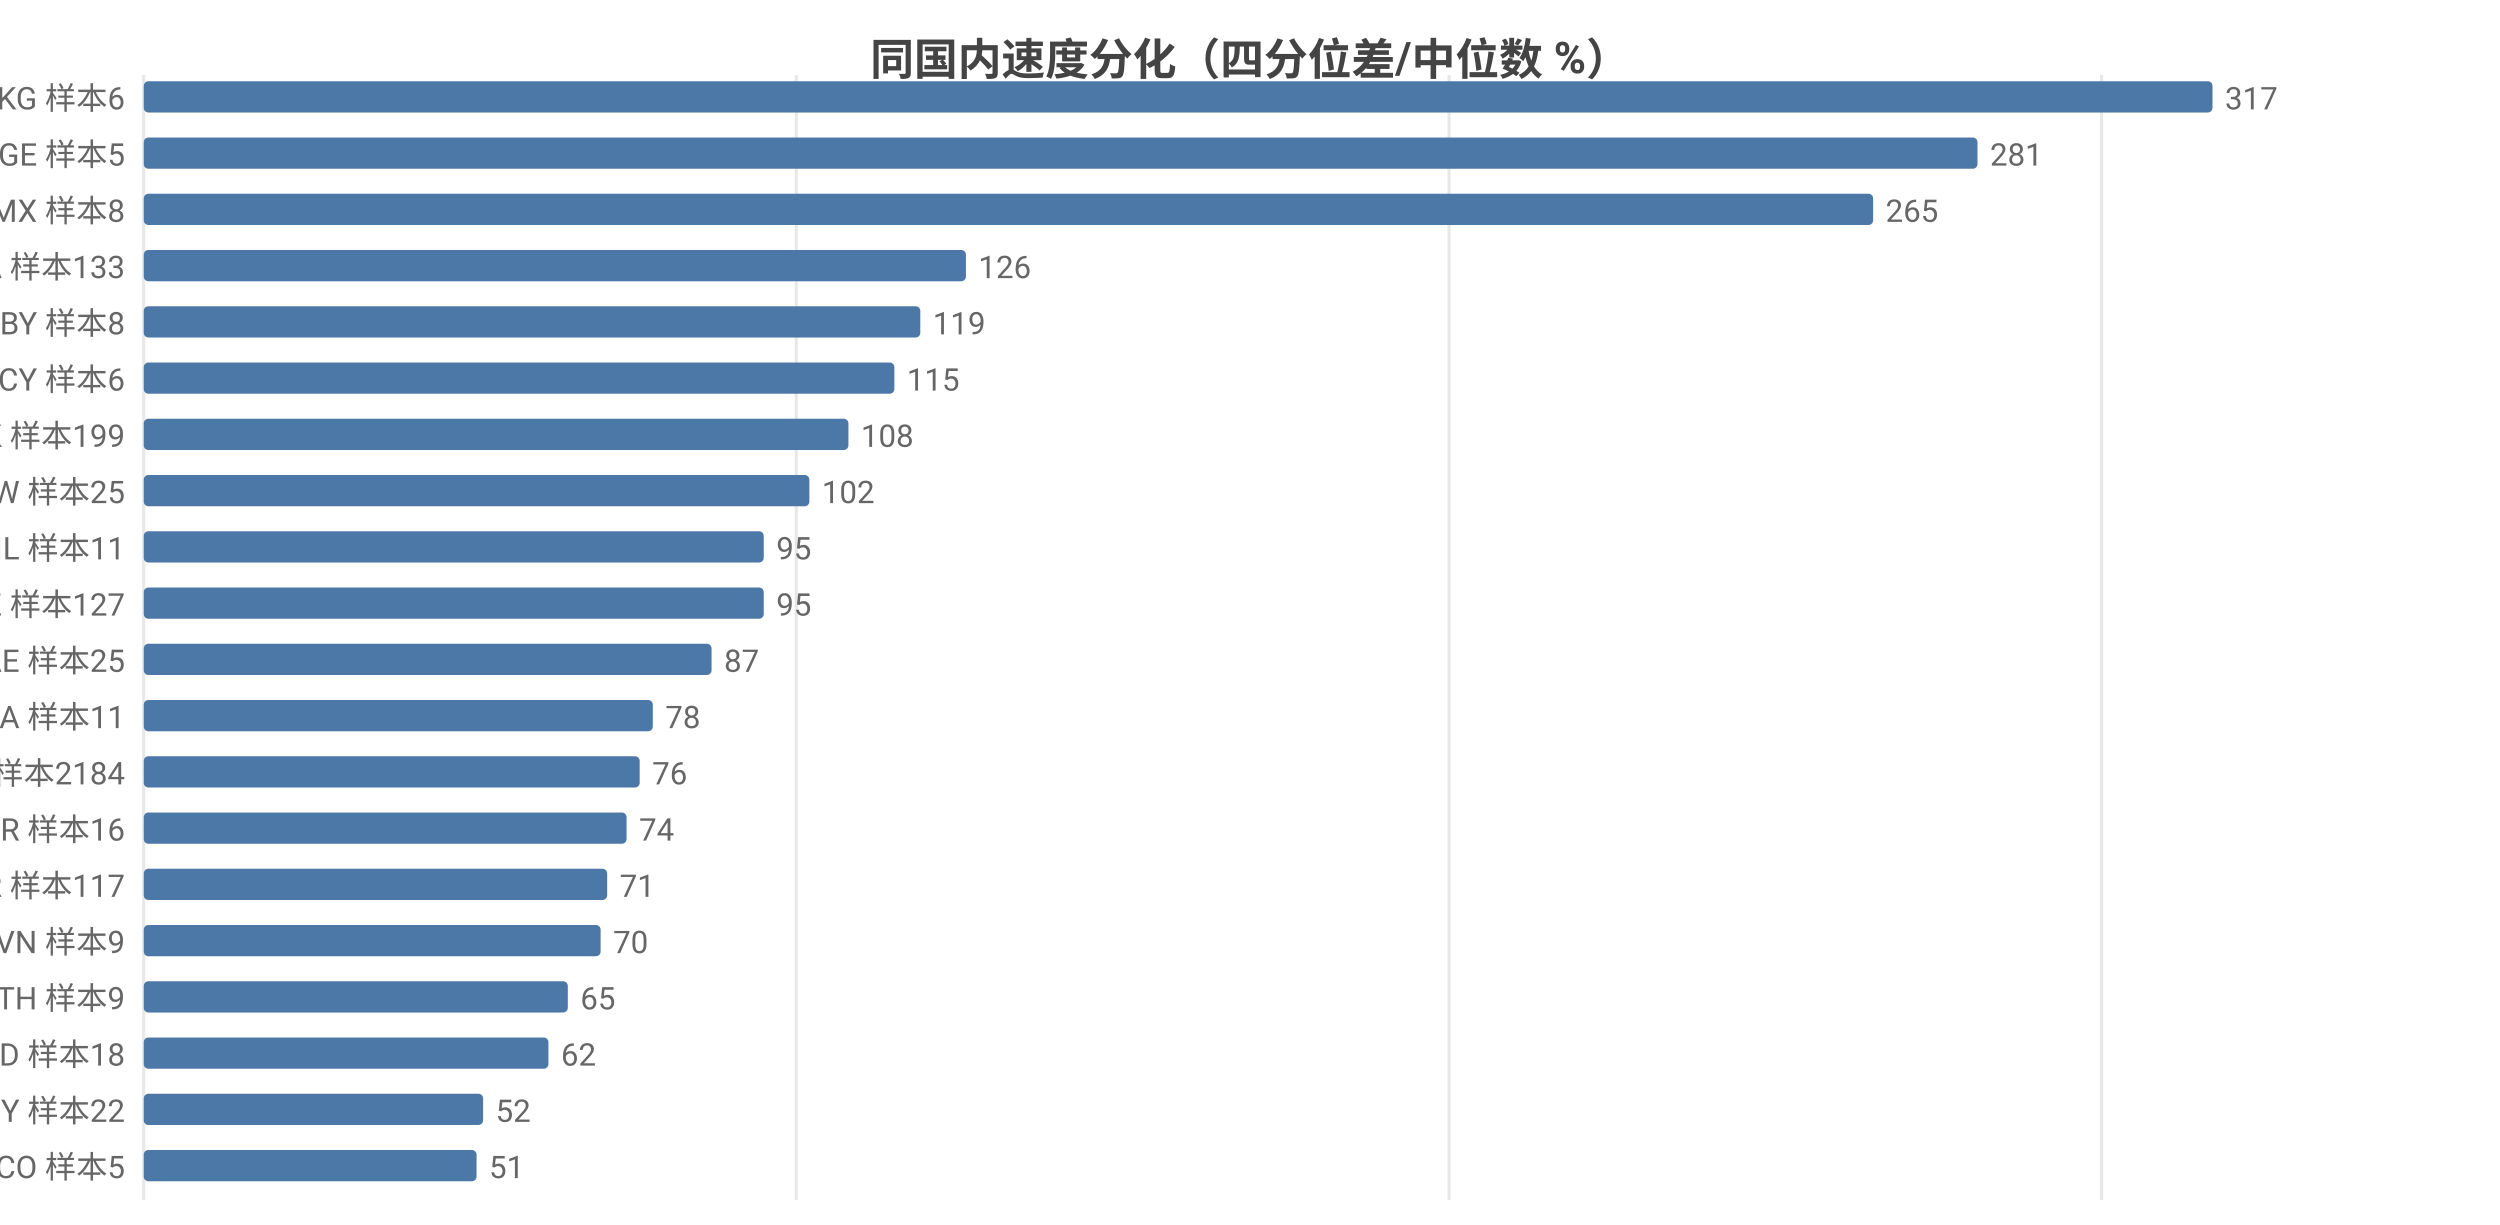
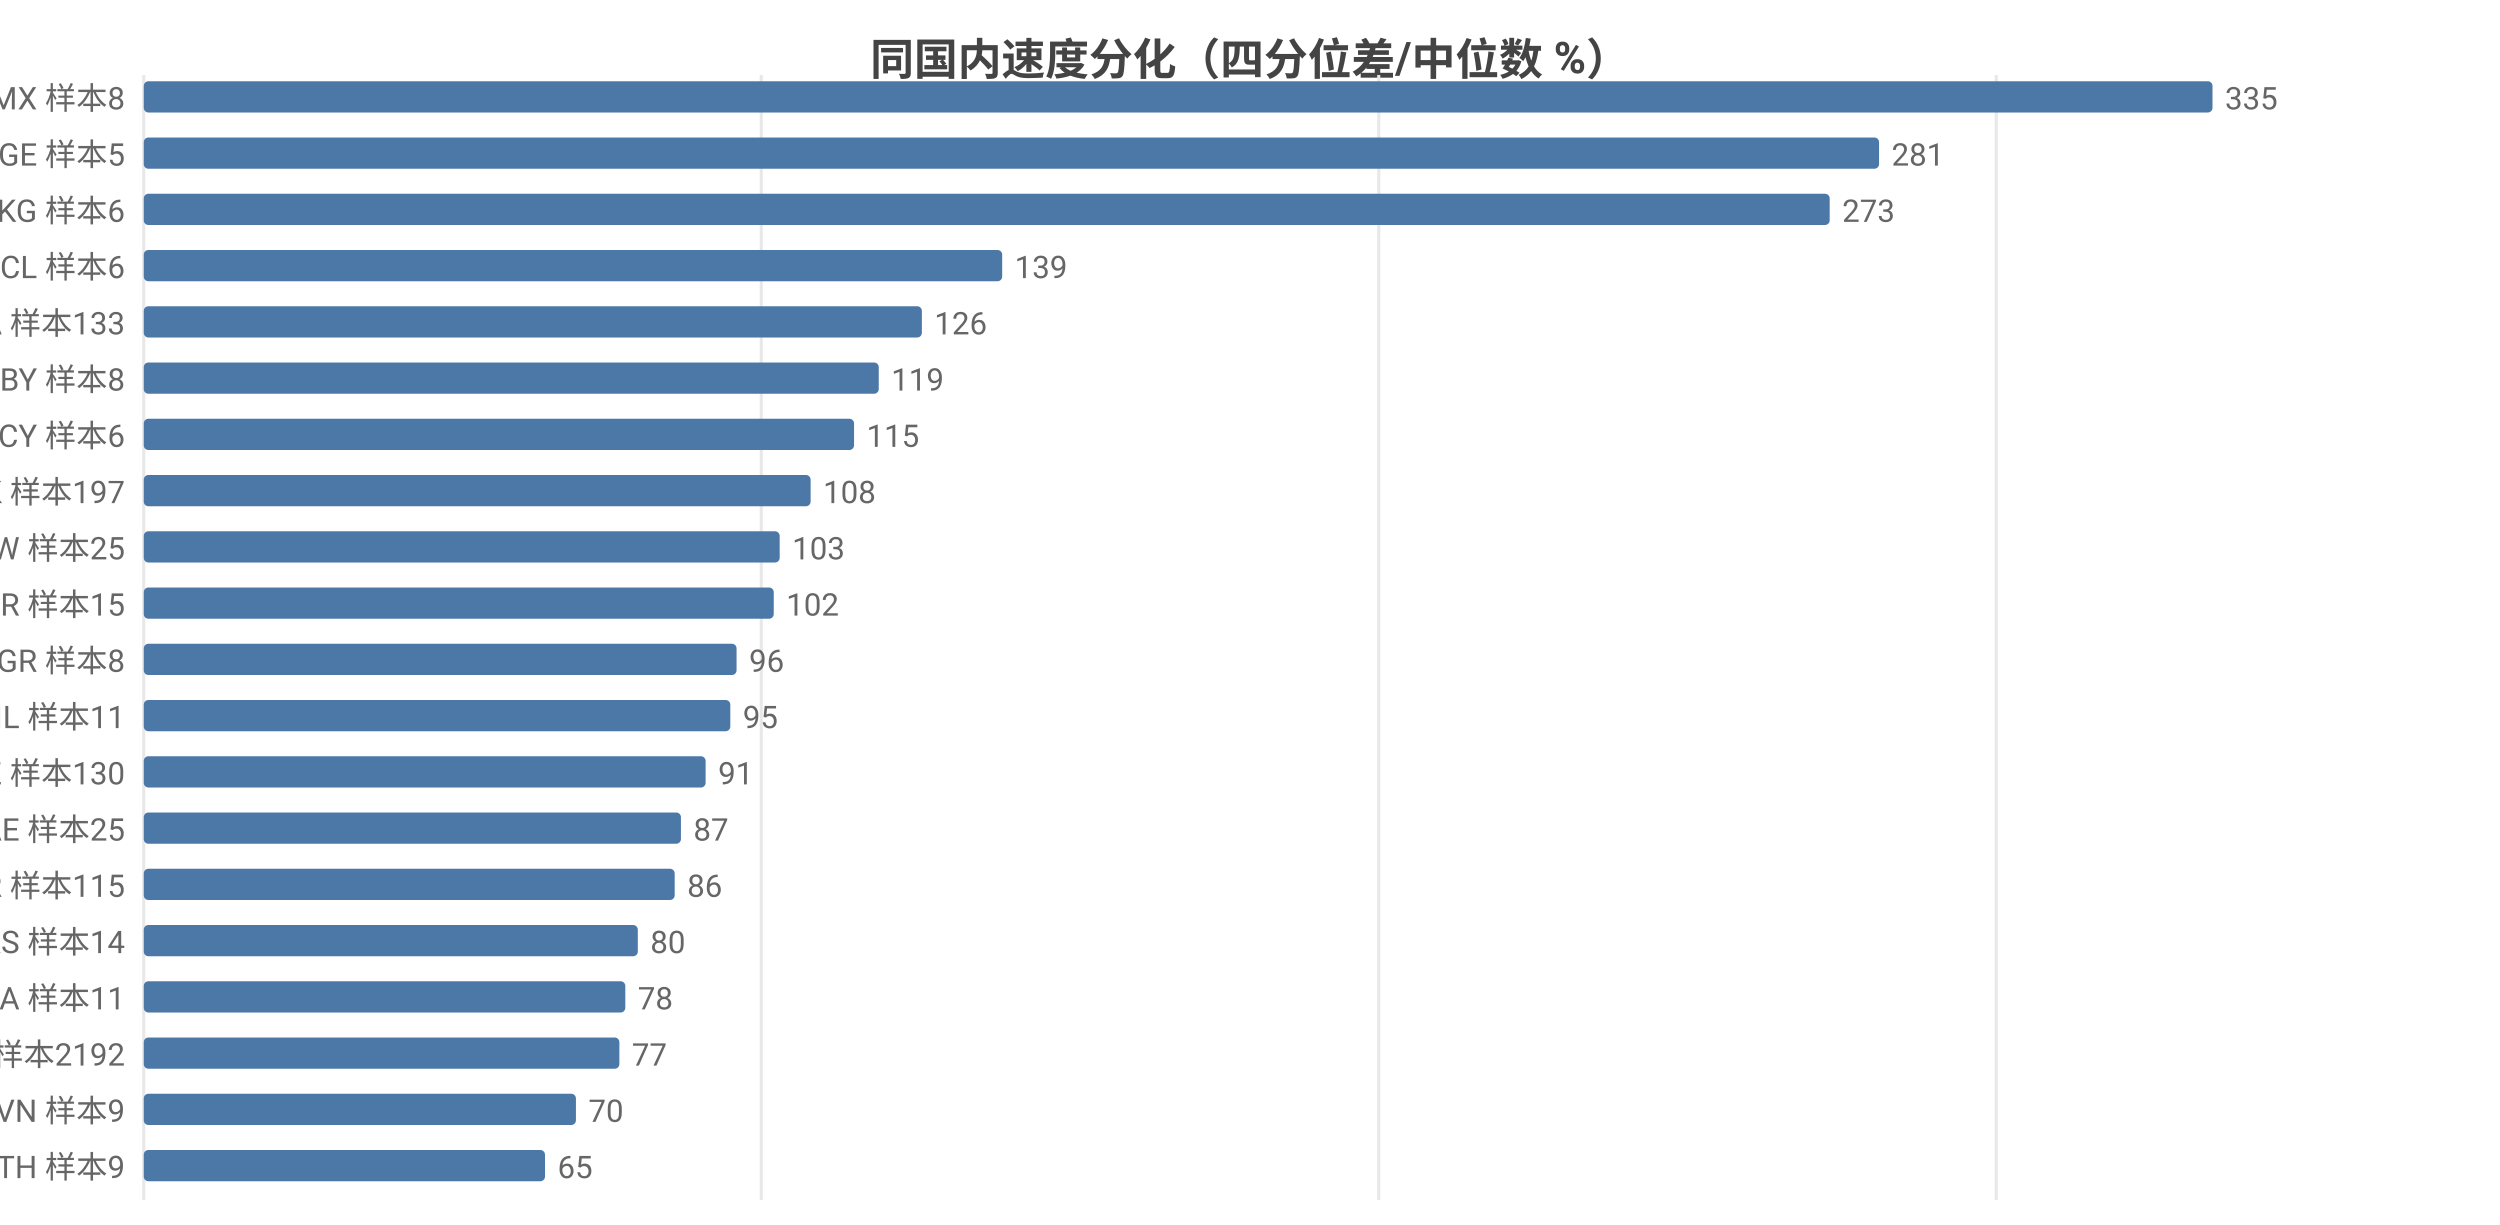
<svg xmlns="http://www.w3.org/2000/svg" width="800" height="392" viewBox="0 0 800 392">
  <rect width="800" height="392" fill="#ffffff" />
  <style>text{font-family:system-ui,-apple-system,'Segoe UI',Roboto,'PingFang SC','Microsoft YaHei','Noto Sans CJK SC',sans-serif}.g{stroke:#e8e8e8;stroke-width:1}.a{stroke:#999;stroke-width:1}.t{font-size:10px;fill:#666}.m{font-size:10px;text-anchor:middle;fill:#666}.e{font-size:10px;text-anchor:end;fill:#666}.l{font-size:11px;fill:#333}.tt{font-size:14px;font-weight:600;text-anchor:middle;fill:#444}.em{font-size:13px;text-anchor:middle;fill:#999}</style>
  <text class="tt" x="400.0" y="24">同国内速度分化（四分位差/中位数 %）</text>
  <line class="g" x1="46" y1="24" x2="46" y2="384" />
-   <line class="g" x1="254.8" y1="24" x2="254.8" y2="384" />
-   <line class="g" x1="463.7" y1="24" x2="463.7" y2="384" />
-   <line class="g" x1="672.5" y1="24" x2="672.5" y2="384" />
-   <text class="e" x="40" y="35">KG 样本6</text>
+   <line class="g" x1="243.6" y1="24" x2="243.6" y2="384" />
+   <line class="g" x1="441.2" y1="24" x2="441.2" y2="384" />
+   <line class="g" x1="638.8" y1="24" x2="638.8" y2="384" />
+   <text class="e" x="40" y="35">MX 样本8</text>
  <rect x="46" y="26" width="662" height="10" fill="#4c78a8" rx="1.5" />
-   <text class="t" x="712" y="35">317</text>
+   <text class="t" x="712" y="35">335</text>
  <text class="e" x="40" y="53">GE 样本5</text>
-   <rect x="46" y="44" width="586.8" height="10" fill="#4c78a8" rx="1.5" />
-   <text class="t" x="636.8" y="53">281</text>
-   <text class="e" x="40" y="71">MX 样本8</text>
-   <rect x="46" y="62" width="553.4" height="10" fill="#4c78a8" rx="1.5" />
-   <text class="t" x="603.4" y="71">265</text>
-   <text class="e" x="40" y="89">CA 样本133</text>
-   <rect x="46" y="80" width="263.1" height="10" fill="#4c78a8" rx="1.5" />
-   <text class="t" x="313.1" y="89">126</text>
-   <text class="e" x="40" y="107">BY 样本8</text>
-   <rect x="46" y="98" width="248.5" height="10" fill="#4c78a8" rx="1.5" />
-   <text class="t" x="298.5" y="107">119</text>
-   <text class="e" x="40" y="125">CY 样本6</text>
-   <rect x="46" y="116" width="240.2" height="10" fill="#4c78a8" rx="1.5" />
-   <text class="t" x="290.2" y="125">115</text>
-   <text class="e" x="40" y="143">HK 样本199</text>
-   <rect x="46" y="134" width="225.5" height="10" fill="#4c78a8" rx="1.5" />
-   <text class="t" x="275.5" y="143">108</text>
-   <text class="e" x="40" y="161">TW 样本25</text>
-   <rect x="46" y="152" width="213.0" height="10" fill="#4c78a8" rx="1.5" />
-   <text class="t" x="263.0" y="161">102</text>
-   <text class="e" x="40" y="179">IL 样本11</text>
-   <rect x="46" y="170" width="198.4" height="10" fill="#4c78a8" rx="1.5" />
-   <text class="t" x="248.4" y="179">95</text>
-   <text class="e" x="40" y="197">KZ 样本127</text>
-   <rect x="46" y="188" width="198.4" height="10" fill="#4c78a8" rx="1.5" />
-   <text class="t" x="248.4" y="197">95</text>
-   <text class="e" x="40" y="215">AE 样本25</text>
-   <rect x="46" y="206" width="181.7" height="10" fill="#4c78a8" rx="1.5" />
-   <text class="t" x="231.7" y="215">87</text>
-   <text class="e" x="40" y="233">SA 样本11</text>
-   <rect x="46" y="224" width="162.9" height="10" fill="#4c78a8" rx="1.5" />
-   <text class="t" x="212.9" y="233">78</text>
-   <text class="e" x="40" y="251">US 样本2184</text>
-   <rect x="46" y="242" width="158.7" height="10" fill="#4c78a8" rx="1.5" />
-   <text class="t" x="208.7" y="251">76</text>
-   <text class="e" x="40" y="269">BR 样本16</text>
-   <rect x="46" y="260" width="154.5" height="10" fill="#4c78a8" rx="1.5" />
-   <text class="t" x="204.5" y="269">74</text>
-   <text class="e" x="40" y="287">KR 样本117</text>
-   <rect x="46" y="278" width="148.3" height="10" fill="#4c78a8" rx="1.5" />
-   <text class="t" x="198.3" y="287">71</text>
-   <text class="e" x="40" y="305">VN 样本9</text>
-   <rect x="46" y="296" width="146.2" height="10" fill="#4c78a8" rx="1.5" />
-   <text class="t" x="196.2" y="305">70</text>
-   <text class="e" x="40" y="323">TH 样本9</text>
-   <rect x="46" y="314" width="135.7" height="10" fill="#4c78a8" rx="1.5" />
-   <text class="t" x="185.7" y="323">65</text>
-   <text class="e" x="40" y="341">MD 样本18</text>
-   <rect x="46" y="332" width="129.5" height="10" fill="#4c78a8" rx="1.5" />
-   <text class="t" x="179.5" y="341">62</text>
-   <text class="e" x="40" y="359">MY 样本22</text>
-   <rect x="46" y="350" width="108.6" height="10" fill="#4c78a8" rx="1.5" />
-   <text class="t" x="158.6" y="359">52</text>
-   <text class="e" x="40" y="377">CO 样本5</text>
-   <rect x="46" y="368" width="106.5" height="10" fill="#4c78a8" rx="1.5" />
-   <text class="t" x="156.5" y="377">51</text>
+   <rect x="46" y="44" width="555.3" height="10" fill="#4c78a8" rx="1.5" />
+   <text class="t" x="605.3" y="53">281</text>
+   <text class="e" x="40" y="71">KG 样本6</text>
+   <rect x="46" y="62" width="539.5" height="10" fill="#4c78a8" rx="1.5" />
+   <text class="t" x="589.5" y="71">273</text>
+   <text class="e" x="40" y="89">CL 样本6</text>
+   <rect x="46" y="80" width="274.7" height="10" fill="#4c78a8" rx="1.5" />
+   <text class="t" x="324.7" y="89">139</text>
+   <text class="e" x="40" y="107">CA 样本133</text>
+   <rect x="46" y="98" width="249.0" height="10" fill="#4c78a8" rx="1.5" />
+   <text class="t" x="299.0" y="107">126</text>
+   <text class="e" x="40" y="125">BY 样本8</text>
+   <rect x="46" y="116" width="235.2" height="10" fill="#4c78a8" rx="1.5" />
+   <text class="t" x="285.2" y="125">119</text>
+   <text class="e" x="40" y="143">CY 样本6</text>
+   <rect x="46" y="134" width="227.3" height="10" fill="#4c78a8" rx="1.5" />
+   <text class="t" x="277.3" y="143">115</text>
+   <text class="e" x="40" y="161">HK 样本197</text>
+   <rect x="46" y="152" width="213.4" height="10" fill="#4c78a8" rx="1.5" />
+   <text class="t" x="263.4" y="161">108</text>
+   <text class="e" x="40" y="179">TW 样本25</text>
+   <rect x="46" y="170" width="203.5" height="10" fill="#4c78a8" rx="1.5" />
+   <text class="t" x="253.5" y="179">103</text>
+   <text class="e" x="40" y="197">BR 样本15</text>
+   <rect x="46" y="188" width="201.6" height="10" fill="#4c78a8" rx="1.5" />
+   <text class="t" x="251.6" y="197">102</text>
+   <text class="e" x="40" y="215">GR 样本8</text>
+   <rect x="46" y="206" width="189.7" height="10" fill="#4c78a8" rx="1.5" />
+   <text class="t" x="239.7" y="215">96</text>
+   <text class="e" x="40" y="233">IL 样本11</text>
+   <rect x="46" y="224" width="187.7" height="10" fill="#4c78a8" rx="1.5" />
+   <text class="t" x="237.7" y="233">95</text>
+   <text class="e" x="40" y="251">KZ 样本130</text>
+   <rect x="46" y="242" width="179.8" height="10" fill="#4c78a8" rx="1.5" />
+   <text class="t" x="229.8" y="251">91</text>
+   <text class="e" x="40" y="269">AE 样本25</text>
+   <rect x="46" y="260" width="171.9" height="10" fill="#4c78a8" rx="1.5" />
+   <text class="t" x="221.9" y="269">87</text>
+   <text class="e" x="40" y="287">KR 样本115</text>
+   <rect x="46" y="278" width="169.9" height="10" fill="#4c78a8" rx="1.5" />
+   <text class="t" x="219.9" y="287">86</text>
+   <text class="e" x="40" y="305">RS 样本14</text>
+   <rect x="46" y="296" width="158.1" height="10" fill="#4c78a8" rx="1.5" />
+   <text class="t" x="208.1" y="305">80</text>
+   <text class="e" x="40" y="323">SA 样本11</text>
+   <rect x="46" y="314" width="154.1" height="10" fill="#4c78a8" rx="1.5" />
+   <text class="t" x="204.1" y="323">78</text>
+   <text class="e" x="40" y="341">US 样本2192</text>
+   <rect x="46" y="332" width="152.2" height="10" fill="#4c78a8" rx="1.5" />
+   <text class="t" x="202.2" y="341">77</text>
+   <text class="e" x="40" y="359">VN 样本9</text>
+   <rect x="46" y="350" width="138.3" height="10" fill="#4c78a8" rx="1.5" />
+   <text class="t" x="188.3" y="359">70</text>
+   <text class="e" x="40" y="377">TH 样本9</text>
+   <rect x="46" y="368" width="128.4" height="10" fill="#4c78a8" rx="1.5" />
+   <text class="t" x="178.4" y="377">65</text>
</svg>
